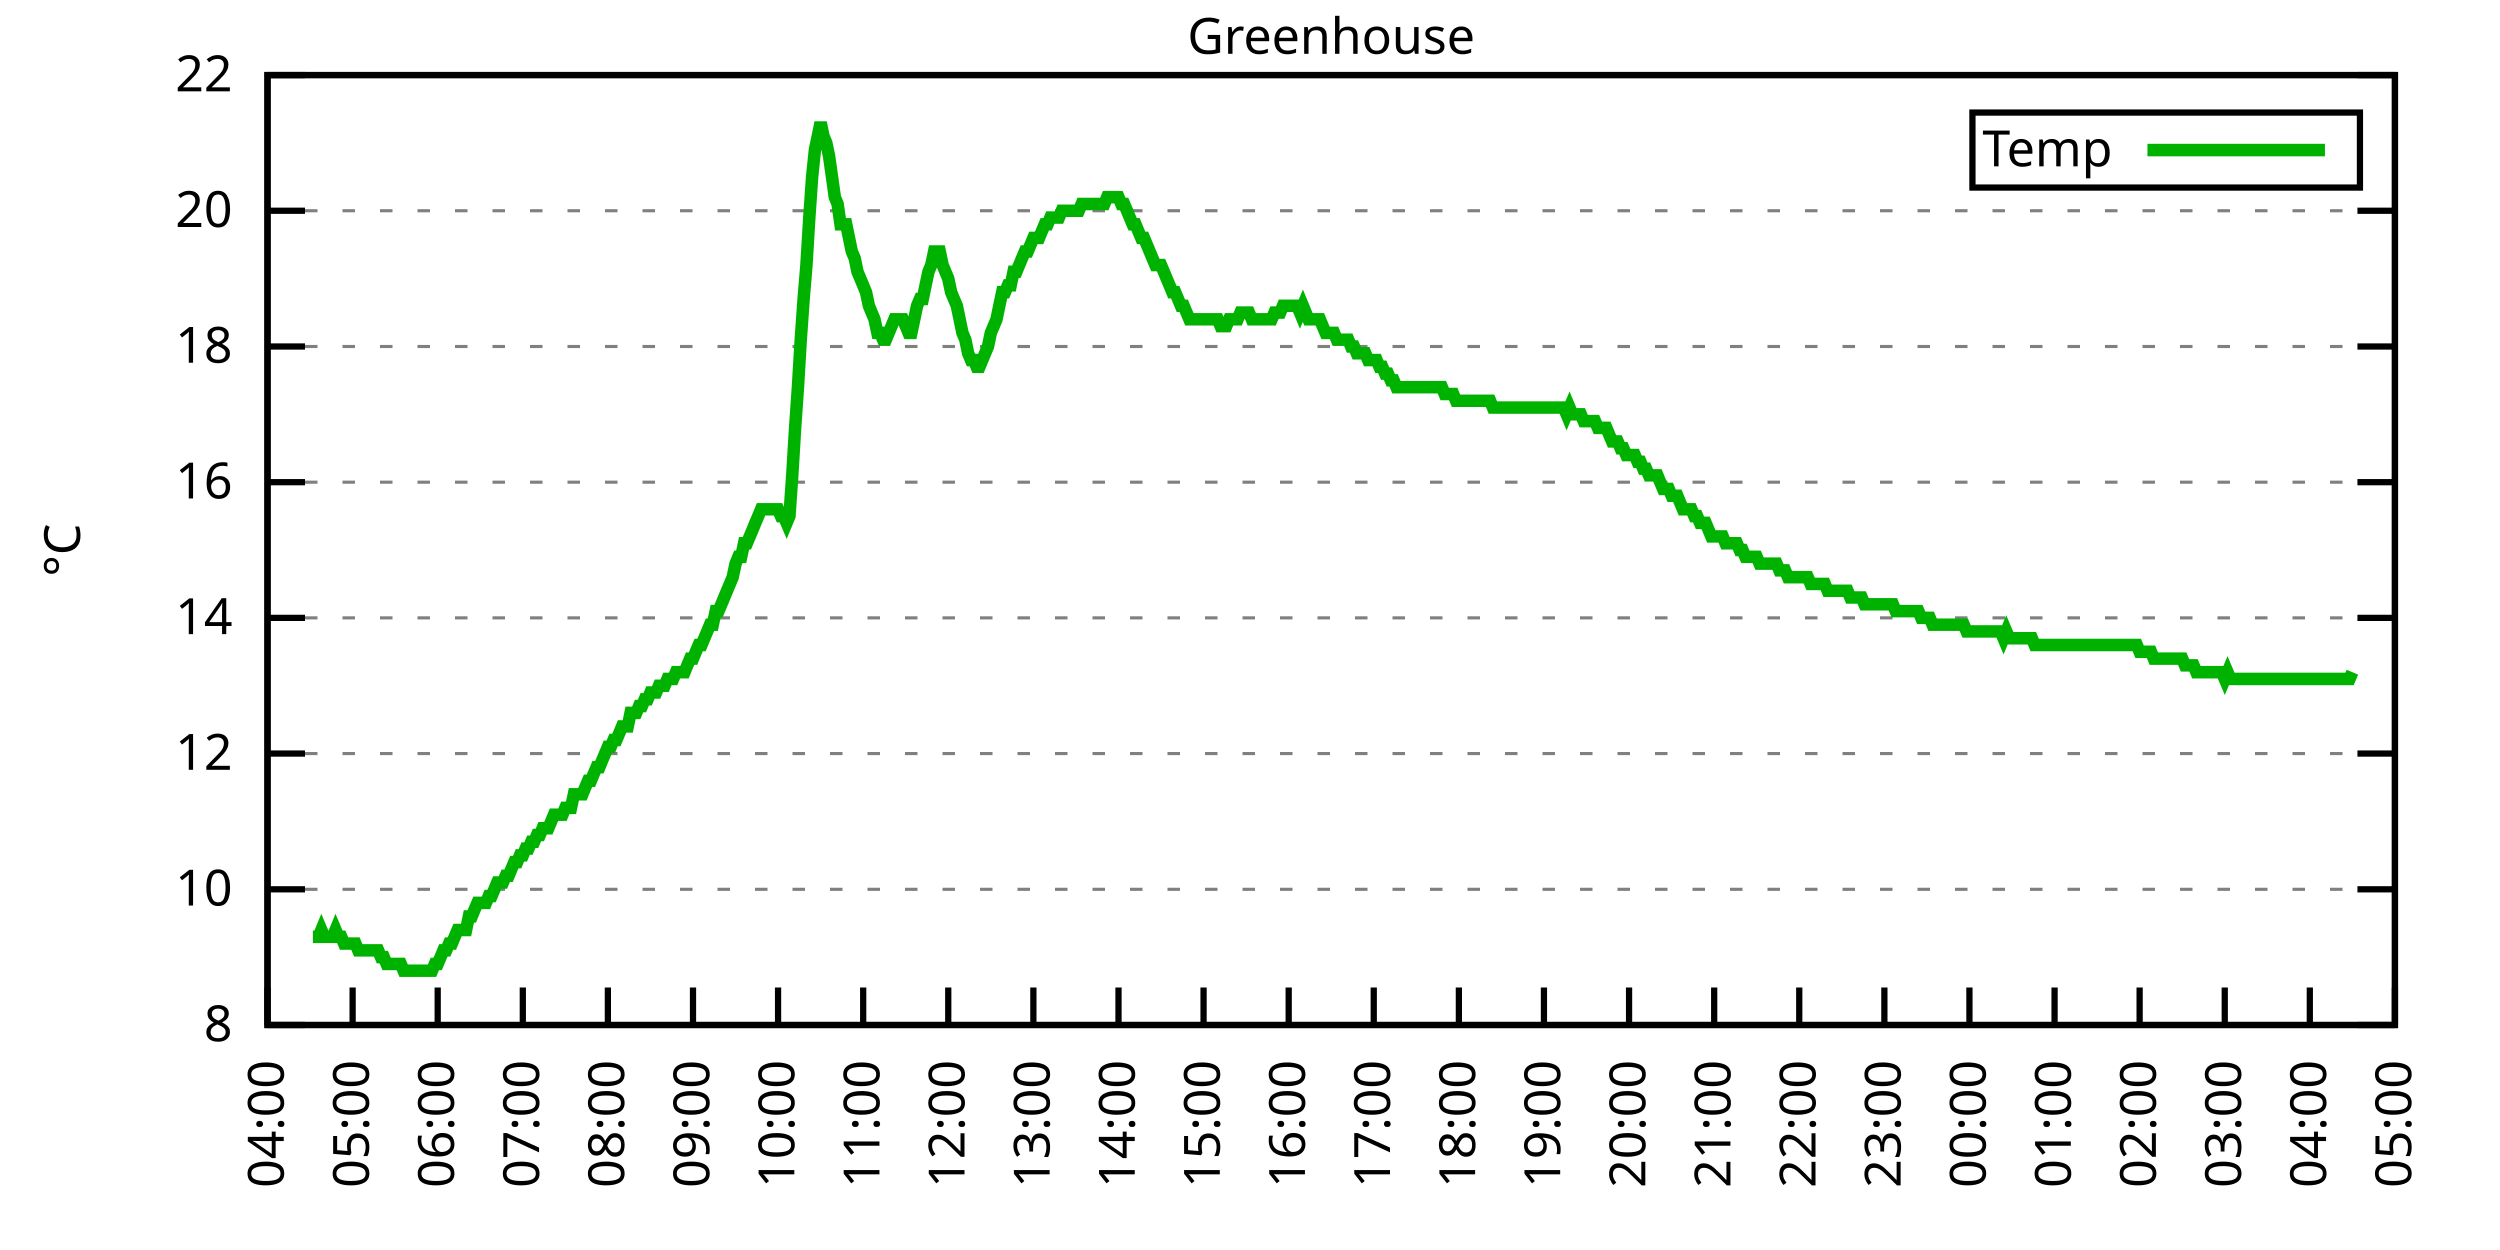
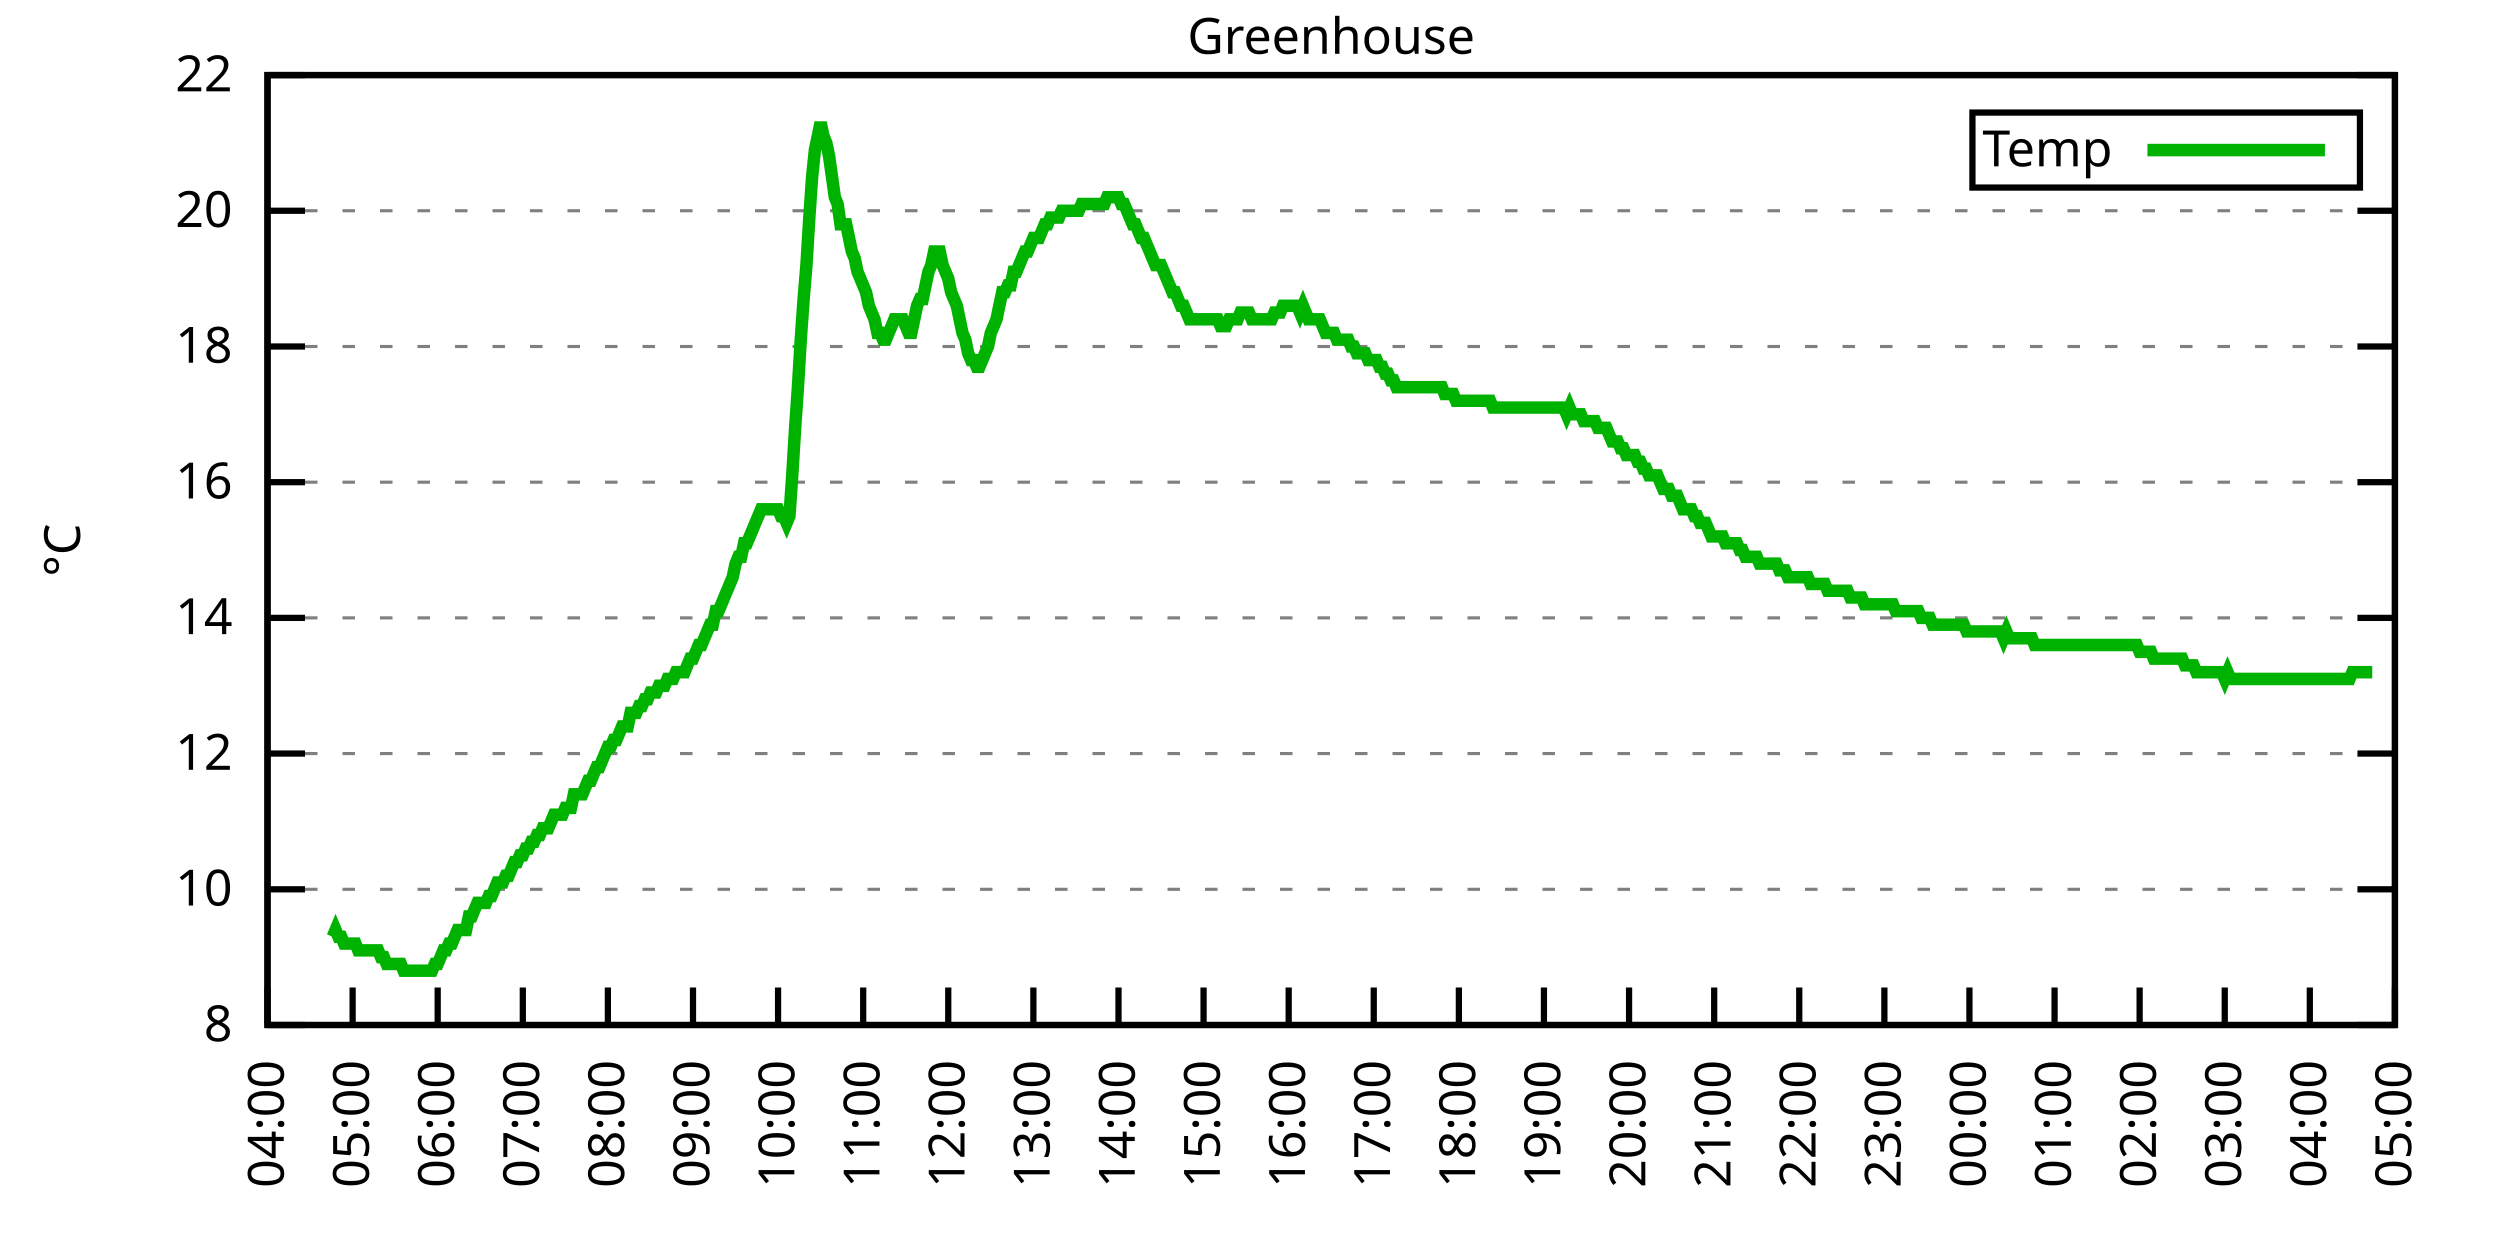
<svg xmlns="http://www.w3.org/2000/svg" xmlns:xlink="http://www.w3.org/1999/xlink" width="400" height="200" viewBox="0 0 400 200">
  <g id="gnuplot_canvas">
    <rect x="0" y="0" width="400" height="200" fill="none" />
    <defs>
      <circle id="gpDot" r="0.5" stroke-width="0.5" stroke="currentColor" />
      <path id="gpPt0" stroke-width="0.333" stroke="currentColor" d="M-1,0 h2 M0,-1 v2" />
      <path id="gpPt1" stroke-width="0.333" stroke="currentColor" d="M-1,-1 L1,1 M1,-1 L-1,1" />
      <path id="gpPt2" stroke-width="0.333" stroke="currentColor" d="M-1,0 L1,0 M0,-1 L0,1 M-1,-1 L1,1 M-1,1 L1,-1" />
      <rect id="gpPt3" stroke-width="0.333" stroke="currentColor" x="-1" y="-1" width="2" height="2" />
      <rect id="gpPt4" stroke-width="0.333" stroke="currentColor" fill="currentColor" x="-1" y="-1" width="2" height="2" />
      <circle id="gpPt5" stroke-width="0.333" stroke="currentColor" cx="0" cy="0" r="1" />
      <use xlink:href="#gpPt5" id="gpPt6" fill="currentColor" stroke="none" />
      <path id="gpPt7" stroke-width="0.333" stroke="currentColor" d="M0,-1.33 L-1.33,0.67 L1.33,0.67 z" />
      <use xlink:href="#gpPt7" id="gpPt8" fill="currentColor" stroke="none" />
      <use xlink:href="#gpPt7" id="gpPt9" stroke="currentColor" transform="rotate(180)" />
      <use xlink:href="#gpPt9" id="gpPt10" fill="currentColor" stroke="none" />
      <use xlink:href="#gpPt3" id="gpPt11" stroke="currentColor" transform="rotate(45)" />
      <use xlink:href="#gpPt11" id="gpPt12" fill="currentColor" stroke="none" />
      <path id="gpPt13" stroke-width="0.333" stroke="currentColor" d="M0,1.330 L1.265,0.411 L0.782,-1.067 L-0.782,-1.076 L-1.265,0.411 z" />
      <use xlink:href="#gpPt13" id="gpPt14" fill="currentColor" stroke="none" />
      <filter id="textbox" filterUnits="objectBoundingBox" x="0" y="0" height="1" width="1">
        <feFlood flood-color="white" flood-opacity="1" result="bgnd" />
        <feComposite in="SourceGraphic" in2="bgnd" operator="atop" />
      </filter>
      <filter id="greybox" filterUnits="objectBoundingBox" x="0" y="0" height="1" width="1">
        <feFlood flood-color="lightgrey" flood-opacity="1" result="grey" />
        <feComposite in="SourceGraphic" in2="grey" operator="atop" />
      </filter>
    </defs>
    <g fill="none" color="white" stroke="currentColor" stroke-width="1.00" stroke-linecap="butt" stroke-linejoin="miter">
</g>
    <g fill="none" color="black" stroke="currentColor" stroke-width="1.00" stroke-linecap="butt" stroke-linejoin="miter">
      <g stroke="none" shape-rendering="crispEdges">
        <polygon fill="rgb(255, 255, 255)" points="42.80,164.00 383.18,164.00 383.18,12.02 42.80,12.02 " />
      </g>
    </g>
    <g fill="none" color="black" stroke="currentColor" stroke-width="1.00" stroke-linecap="butt" stroke-linejoin="miter">
</g>
    <g fill="none" color="black" stroke="black" stroke-width="0.50" stroke-linecap="butt" stroke-linejoin="miter">
</g>
    <g fill="none" color="gray" stroke="currentColor" stroke-width="0.50" stroke-linecap="butt" stroke-linejoin="miter">
      <path stroke="gray" stroke-dasharray="2,4" class="gridline" d="M42.80,164.00 L383.19,164.00  " />
    </g>
    <g fill="none" color="gray" stroke="gray" stroke-width="1.00" stroke-linecap="butt" stroke-linejoin="miter">
</g>
    <g fill="none" color="black" stroke="currentColor" stroke-width="1.00" stroke-linecap="butt" stroke-linejoin="miter">
      <path stroke="black" d="M42.80,164.00 L48.80,164.00 M383.19,164.00 L377.19,164.00  " />
      <g transform="translate(37.20,166.60)" stroke="none" fill="black" font-family="Sans" font-size="8.00" text-anchor="end">
        <text>
          <tspan font-family="Sans"> 8</tspan>
        </text>
      </g>
    </g>
    <g fill="none" color="black" stroke="currentColor" stroke-width="1.00" stroke-linecap="butt" stroke-linejoin="miter">
</g>
    <g fill="none" color="black" stroke="black" stroke-width="0.50" stroke-linecap="butt" stroke-linejoin="miter">
</g>
    <g fill="none" color="gray" stroke="currentColor" stroke-width="0.50" stroke-linecap="butt" stroke-linejoin="miter">
      <path stroke="gray" stroke-dasharray="2,4" class="gridline" d="M42.80,142.29 L383.19,142.29  " />
    </g>
    <g fill="none" color="gray" stroke="gray" stroke-width="1.00" stroke-linecap="butt" stroke-linejoin="miter">
</g>
    <g fill="none" color="black" stroke="currentColor" stroke-width="1.00" stroke-linecap="butt" stroke-linejoin="miter">
      <path stroke="black" d="M42.80,142.29 L48.80,142.29 M383.19,142.29 L377.19,142.29  " />
      <g transform="translate(37.20,144.89)" stroke="none" fill="black" font-family="Sans" font-size="8.00" text-anchor="end">
        <text>
          <tspan font-family="Sans"> 10</tspan>
        </text>
      </g>
    </g>
    <g fill="none" color="black" stroke="currentColor" stroke-width="1.00" stroke-linecap="butt" stroke-linejoin="miter">
</g>
    <g fill="none" color="black" stroke="black" stroke-width="0.50" stroke-linecap="butt" stroke-linejoin="miter">
</g>
    <g fill="none" color="gray" stroke="currentColor" stroke-width="0.50" stroke-linecap="butt" stroke-linejoin="miter">
      <path stroke="gray" stroke-dasharray="2,4" class="gridline" d="M42.80,120.57 L383.19,120.57  " />
    </g>
    <g fill="none" color="gray" stroke="gray" stroke-width="1.00" stroke-linecap="butt" stroke-linejoin="miter">
</g>
    <g fill="none" color="black" stroke="currentColor" stroke-width="1.00" stroke-linecap="butt" stroke-linejoin="miter">
      <path stroke="black" d="M42.80,120.57 L48.80,120.57 M383.19,120.57 L377.19,120.57  " />
      <g transform="translate(37.20,123.17)" stroke="none" fill="black" font-family="Sans" font-size="8.00" text-anchor="end">
        <text>
          <tspan font-family="Sans"> 12</tspan>
        </text>
      </g>
    </g>
    <g fill="none" color="black" stroke="currentColor" stroke-width="1.00" stroke-linecap="butt" stroke-linejoin="miter">
</g>
    <g fill="none" color="black" stroke="black" stroke-width="0.50" stroke-linecap="butt" stroke-linejoin="miter">
</g>
    <g fill="none" color="gray" stroke="currentColor" stroke-width="0.50" stroke-linecap="butt" stroke-linejoin="miter">
      <path stroke="gray" stroke-dasharray="2,4" class="gridline" d="M42.80,98.86 L383.19,98.86  " />
    </g>
    <g fill="none" color="gray" stroke="gray" stroke-width="1.00" stroke-linecap="butt" stroke-linejoin="miter">
</g>
    <g fill="none" color="black" stroke="currentColor" stroke-width="1.00" stroke-linecap="butt" stroke-linejoin="miter">
      <path stroke="black" d="M42.80,98.86 L48.80,98.86 M383.19,98.86 L377.19,98.86  " />
      <g transform="translate(37.20,101.46)" stroke="none" fill="black" font-family="Sans" font-size="8.00" text-anchor="end">
        <text>
          <tspan font-family="Sans"> 14</tspan>
        </text>
      </g>
    </g>
    <g fill="none" color="black" stroke="currentColor" stroke-width="1.00" stroke-linecap="butt" stroke-linejoin="miter">
</g>
    <g fill="none" color="black" stroke="black" stroke-width="0.50" stroke-linecap="butt" stroke-linejoin="miter">
</g>
    <g fill="none" color="gray" stroke="currentColor" stroke-width="0.50" stroke-linecap="butt" stroke-linejoin="miter">
      <path stroke="gray" stroke-dasharray="2,4" class="gridline" d="M42.80,77.15 L383.19,77.15  " />
    </g>
    <g fill="none" color="gray" stroke="gray" stroke-width="1.00" stroke-linecap="butt" stroke-linejoin="miter">
</g>
    <g fill="none" color="black" stroke="currentColor" stroke-width="1.00" stroke-linecap="butt" stroke-linejoin="miter">
      <path stroke="black" d="M42.80,77.15 L48.80,77.15 M383.19,77.15 L377.19,77.15  " />
      <g transform="translate(37.20,79.75)" stroke="none" fill="black" font-family="Sans" font-size="8.00" text-anchor="end">
        <text>
          <tspan font-family="Sans"> 16</tspan>
        </text>
      </g>
    </g>
    <g fill="none" color="black" stroke="currentColor" stroke-width="1.00" stroke-linecap="butt" stroke-linejoin="miter">
</g>
    <g fill="none" color="black" stroke="black" stroke-width="0.50" stroke-linecap="butt" stroke-linejoin="miter">
</g>
    <g fill="none" color="gray" stroke="currentColor" stroke-width="0.50" stroke-linecap="butt" stroke-linejoin="miter">
      <path stroke="gray" stroke-dasharray="2,4" class="gridline" d="M42.80,55.44 L383.19,55.44  " />
    </g>
    <g fill="none" color="gray" stroke="gray" stroke-width="1.00" stroke-linecap="butt" stroke-linejoin="miter">
</g>
    <g fill="none" color="black" stroke="currentColor" stroke-width="1.00" stroke-linecap="butt" stroke-linejoin="miter">
      <path stroke="black" d="M42.80,55.44 L48.80,55.44 M383.19,55.44 L377.19,55.44  " />
      <g transform="translate(37.20,58.04)" stroke="none" fill="black" font-family="Sans" font-size="8.00" text-anchor="end">
        <text>
          <tspan font-family="Sans"> 18</tspan>
        </text>
      </g>
    </g>
    <g fill="none" color="black" stroke="currentColor" stroke-width="1.00" stroke-linecap="butt" stroke-linejoin="miter">
</g>
    <g fill="none" color="black" stroke="black" stroke-width="0.50" stroke-linecap="butt" stroke-linejoin="miter">
</g>
    <g fill="none" color="gray" stroke="currentColor" stroke-width="0.50" stroke-linecap="butt" stroke-linejoin="miter">
      <path stroke="gray" stroke-dasharray="2,4" class="gridline" d="M42.80,33.72 L383.19,33.72  " />
    </g>
    <g fill="none" color="gray" stroke="gray" stroke-width="1.00" stroke-linecap="butt" stroke-linejoin="miter">
</g>
    <g fill="none" color="black" stroke="currentColor" stroke-width="1.00" stroke-linecap="butt" stroke-linejoin="miter">
      <path stroke="black" d="M42.80,33.72 L48.80,33.72 M383.19,33.72 L377.19,33.72  " />
      <g transform="translate(37.20,36.32)" stroke="none" fill="black" font-family="Sans" font-size="8.00" text-anchor="end">
        <text>
          <tspan font-family="Sans"> 20</tspan>
        </text>
      </g>
    </g>
    <g fill="none" color="black" stroke="currentColor" stroke-width="1.00" stroke-linecap="butt" stroke-linejoin="miter">
</g>
    <g fill="none" color="black" stroke="black" stroke-width="0.50" stroke-linecap="butt" stroke-linejoin="miter">
</g>
    <g fill="none" color="gray" stroke="currentColor" stroke-width="0.50" stroke-linecap="butt" stroke-linejoin="miter">
      <path stroke="gray" stroke-dasharray="2,4" class="gridline" d="M42.80,12.01 L383.19,12.01  " />
    </g>
    <g fill="none" color="gray" stroke="gray" stroke-width="1.00" stroke-linecap="butt" stroke-linejoin="miter">
</g>
    <g fill="none" color="black" stroke="currentColor" stroke-width="1.00" stroke-linecap="butt" stroke-linejoin="miter">
      <path stroke="black" d="M42.80,12.01 L48.80,12.01 M383.19,12.01 L377.19,12.01  " />
      <g transform="translate(37.20,14.61)" stroke="none" fill="black" font-family="Sans" font-size="8.00" text-anchor="end">
        <text>
          <tspan font-family="Sans"> 22</tspan>
        </text>
      </g>
    </g>
    <g fill="none" color="black" stroke="currentColor" stroke-width="1.00" stroke-linecap="butt" stroke-linejoin="miter">
      <path stroke="black" d="M42.80,164.00 L42.80,158.00  " />
      <g transform="translate(45.40,169.60) rotate(270.00)" stroke="none" fill="black" font-family="Sans" font-size="8.00" text-anchor="end">
        <text>
          <tspan font-family="Sans">04:00</tspan>
        </text>
      </g>
    </g>
    <g fill="none" color="black" stroke="currentColor" stroke-width="1.00" stroke-linecap="butt" stroke-linejoin="miter">
      <path stroke="black" d="M56.42,164.00 L56.42,158.00  " />
      <g transform="translate(59.02,169.60) rotate(270.00)" stroke="none" fill="black" font-family="Sans" font-size="8.00" text-anchor="end">
        <text>
          <tspan font-family="Sans">05:00</tspan>
        </text>
      </g>
    </g>
    <g fill="none" color="black" stroke="currentColor" stroke-width="1.00" stroke-linecap="butt" stroke-linejoin="miter">
      <path stroke="black" d="M70.03,164.00 L70.03,158.00  " />
      <g transform="translate(72.63,169.60) rotate(270.00)" stroke="none" fill="black" font-family="Sans" font-size="8.00" text-anchor="end">
        <text>
          <tspan font-family="Sans">06:00</tspan>
        </text>
      </g>
    </g>
    <g fill="none" color="black" stroke="currentColor" stroke-width="1.00" stroke-linecap="butt" stroke-linejoin="miter">
      <path stroke="black" d="M83.65,164.00 L83.65,158.00  " />
      <g transform="translate(86.25,169.60) rotate(270.00)" stroke="none" fill="black" font-family="Sans" font-size="8.00" text-anchor="end">
        <text>
          <tspan font-family="Sans">07:00</tspan>
        </text>
      </g>
    </g>
    <g fill="none" color="black" stroke="currentColor" stroke-width="1.00" stroke-linecap="butt" stroke-linejoin="miter">
      <path stroke="black" d="M97.26,164.00 L97.26,158.00  " />
      <g transform="translate(99.86,169.60) rotate(270.00)" stroke="none" fill="black" font-family="Sans" font-size="8.00" text-anchor="end">
        <text>
          <tspan font-family="Sans">08:00</tspan>
        </text>
      </g>
    </g>
    <g fill="none" color="black" stroke="currentColor" stroke-width="1.00" stroke-linecap="butt" stroke-linejoin="miter">
      <path stroke="black" d="M110.88,164.00 L110.88,158.00  " />
      <g transform="translate(113.48,169.60) rotate(270.00)" stroke="none" fill="black" font-family="Sans" font-size="8.00" text-anchor="end">
        <text>
          <tspan font-family="Sans">09:00</tspan>
        </text>
      </g>
    </g>
    <g fill="none" color="black" stroke="currentColor" stroke-width="1.00" stroke-linecap="butt" stroke-linejoin="miter">
      <path stroke="black" d="M124.49,164.00 L124.49,158.00  " />
      <g transform="translate(127.09,169.60) rotate(270.00)" stroke="none" fill="black" font-family="Sans" font-size="8.00" text-anchor="end">
        <text>
          <tspan font-family="Sans">10:00</tspan>
        </text>
      </g>
    </g>
    <g fill="none" color="black" stroke="currentColor" stroke-width="1.00" stroke-linecap="butt" stroke-linejoin="miter">
      <path stroke="black" d="M138.11,164.00 L138.11,158.00  " />
      <g transform="translate(140.71,169.60) rotate(270.00)" stroke="none" fill="black" font-family="Sans" font-size="8.00" text-anchor="end">
        <text>
          <tspan font-family="Sans">11:00</tspan>
        </text>
      </g>
    </g>
    <g fill="none" color="black" stroke="currentColor" stroke-width="1.00" stroke-linecap="butt" stroke-linejoin="miter">
      <path stroke="black" d="M151.72,164.00 L151.72,158.00  " />
      <g transform="translate(154.32,169.60) rotate(270.00)" stroke="none" fill="black" font-family="Sans" font-size="8.00" text-anchor="end">
        <text>
          <tspan font-family="Sans">12:00</tspan>
        </text>
      </g>
    </g>
    <g fill="none" color="black" stroke="currentColor" stroke-width="1.00" stroke-linecap="butt" stroke-linejoin="miter">
      <path stroke="black" d="M165.34,164.00 L165.34,158.00  " />
      <g transform="translate(167.94,169.60) rotate(270.00)" stroke="none" fill="black" font-family="Sans" font-size="8.00" text-anchor="end">
        <text>
          <tspan font-family="Sans">13:00</tspan>
        </text>
      </g>
    </g>
    <g fill="none" color="black" stroke="currentColor" stroke-width="1.00" stroke-linecap="butt" stroke-linejoin="miter">
      <path stroke="black" d="M178.96,164.00 L178.96,158.00  " />
      <g transform="translate(181.56,169.60) rotate(270.00)" stroke="none" fill="black" font-family="Sans" font-size="8.00" text-anchor="end">
        <text>
          <tspan font-family="Sans">14:00</tspan>
        </text>
      </g>
    </g>
    <g fill="none" color="black" stroke="currentColor" stroke-width="1.00" stroke-linecap="butt" stroke-linejoin="miter">
      <path stroke="black" d="M192.57,164.00 L192.57,158.00  " />
      <g transform="translate(195.17,169.60) rotate(270.00)" stroke="none" fill="black" font-family="Sans" font-size="8.00" text-anchor="end">
        <text>
          <tspan font-family="Sans">15:00</tspan>
        </text>
      </g>
    </g>
    <g fill="none" color="black" stroke="currentColor" stroke-width="1.00" stroke-linecap="butt" stroke-linejoin="miter">
      <path stroke="black" d="M206.19,164.00 L206.19,158.00  " />
      <g transform="translate(208.79,169.60) rotate(270.00)" stroke="none" fill="black" font-family="Sans" font-size="8.00" text-anchor="end">
        <text>
          <tspan font-family="Sans">16:00</tspan>
        </text>
      </g>
    </g>
    <g fill="none" color="black" stroke="currentColor" stroke-width="1.00" stroke-linecap="butt" stroke-linejoin="miter">
      <path stroke="black" d="M219.80,164.00 L219.80,158.00  " />
      <g transform="translate(222.40,169.60) rotate(270.00)" stroke="none" fill="black" font-family="Sans" font-size="8.00" text-anchor="end">
        <text>
          <tspan font-family="Sans">17:00</tspan>
        </text>
      </g>
    </g>
    <g fill="none" color="black" stroke="currentColor" stroke-width="1.00" stroke-linecap="butt" stroke-linejoin="miter">
      <path stroke="black" d="M233.42,164.00 L233.42,158.00  " />
      <g transform="translate(236.02,169.60) rotate(270.00)" stroke="none" fill="black" font-family="Sans" font-size="8.00" text-anchor="end">
        <text>
          <tspan font-family="Sans">18:00</tspan>
        </text>
      </g>
    </g>
    <g fill="none" color="black" stroke="currentColor" stroke-width="1.00" stroke-linecap="butt" stroke-linejoin="miter">
      <path stroke="black" d="M247.03,164.00 L247.03,158.00  " />
      <g transform="translate(249.63,169.60) rotate(270.00)" stroke="none" fill="black" font-family="Sans" font-size="8.00" text-anchor="end">
        <text>
          <tspan font-family="Sans">19:00</tspan>
        </text>
      </g>
    </g>
    <g fill="none" color="black" stroke="currentColor" stroke-width="1.00" stroke-linecap="butt" stroke-linejoin="miter">
      <path stroke="black" d="M260.65,164.00 L260.65,158.00  " />
      <g transform="translate(263.25,169.60) rotate(270.00)" stroke="none" fill="black" font-family="Sans" font-size="8.00" text-anchor="end">
        <text>
          <tspan font-family="Sans">20:00</tspan>
        </text>
      </g>
    </g>
    <g fill="none" color="black" stroke="currentColor" stroke-width="1.00" stroke-linecap="butt" stroke-linejoin="miter">
      <path stroke="black" d="M274.27,164.00 L274.27,158.00  " />
      <g transform="translate(276.87,169.60) rotate(270.00)" stroke="none" fill="black" font-family="Sans" font-size="8.00" text-anchor="end">
        <text>
          <tspan font-family="Sans">21:00</tspan>
        </text>
      </g>
    </g>
    <g fill="none" color="black" stroke="currentColor" stroke-width="1.00" stroke-linecap="butt" stroke-linejoin="miter">
      <path stroke="black" d="M287.88,164.00 L287.88,158.00  " />
      <g transform="translate(290.48,169.60) rotate(270.00)" stroke="none" fill="black" font-family="Sans" font-size="8.00" text-anchor="end">
        <text>
          <tspan font-family="Sans">22:00</tspan>
        </text>
      </g>
    </g>
    <g fill="none" color="black" stroke="currentColor" stroke-width="1.00" stroke-linecap="butt" stroke-linejoin="miter">
      <path stroke="black" d="M301.50,164.00 L301.50,158.00  " />
      <g transform="translate(304.10,169.60) rotate(270.00)" stroke="none" fill="black" font-family="Sans" font-size="8.00" text-anchor="end">
        <text>
          <tspan font-family="Sans">23:00</tspan>
        </text>
      </g>
    </g>
    <g fill="none" color="black" stroke="currentColor" stroke-width="1.00" stroke-linecap="butt" stroke-linejoin="miter">
      <path stroke="black" d="M315.11,164.00 L315.11,158.00  " />
      <g transform="translate(317.71,169.60) rotate(270.00)" stroke="none" fill="black" font-family="Sans" font-size="8.00" text-anchor="end">
        <text>
          <tspan font-family="Sans">00:00</tspan>
        </text>
      </g>
    </g>
    <g fill="none" color="black" stroke="currentColor" stroke-width="1.00" stroke-linecap="butt" stroke-linejoin="miter">
      <path stroke="black" d="M328.73,164.00 L328.73,158.00  " />
      <g transform="translate(331.33,169.60) rotate(270.00)" stroke="none" fill="black" font-family="Sans" font-size="8.00" text-anchor="end">
        <text>
          <tspan font-family="Sans">01:00</tspan>
        </text>
      </g>
    </g>
    <g fill="none" color="black" stroke="currentColor" stroke-width="1.00" stroke-linecap="butt" stroke-linejoin="miter">
      <path stroke="black" d="M342.34,164.00 L342.34,158.00  " />
      <g transform="translate(344.94,169.60) rotate(270.00)" stroke="none" fill="black" font-family="Sans" font-size="8.00" text-anchor="end">
        <text>
          <tspan font-family="Sans">02:00</tspan>
        </text>
      </g>
    </g>
    <g fill="none" color="black" stroke="currentColor" stroke-width="1.00" stroke-linecap="butt" stroke-linejoin="miter">
      <path stroke="black" d="M355.96,164.00 L355.96,158.00  " />
      <g transform="translate(358.56,169.60) rotate(270.00)" stroke="none" fill="black" font-family="Sans" font-size="8.00" text-anchor="end">
        <text>
          <tspan font-family="Sans">03:00</tspan>
        </text>
      </g>
    </g>
    <g fill="none" color="black" stroke="currentColor" stroke-width="1.00" stroke-linecap="butt" stroke-linejoin="miter">
      <path stroke="black" d="M369.57,164.00 L369.57,158.00  " />
      <g transform="translate(372.17,169.60) rotate(270.00)" stroke="none" fill="black" font-family="Sans" font-size="8.00" text-anchor="end">
        <text>
          <tspan font-family="Sans">04:00</tspan>
        </text>
      </g>
    </g>
    <g fill="none" color="black" stroke="currentColor" stroke-width="1.00" stroke-linecap="butt" stroke-linejoin="miter">
      <path stroke="black" d="M383.19,164.00 L383.19,158.00  " />
      <g transform="translate(385.79,169.60) rotate(270.00)" stroke="none" fill="black" font-family="Sans" font-size="8.00" text-anchor="end">
        <text>
          <tspan font-family="Sans">05:00</tspan>
        </text>
      </g>
    </g>
    <g fill="none" color="black" stroke="currentColor" stroke-width="1.00" stroke-linecap="butt" stroke-linejoin="miter">
</g>
    <g fill="none" color="black" stroke="currentColor" stroke-width="1.00" stroke-linecap="butt" stroke-linejoin="miter">
      <path stroke="black" d="M42.80,12.01 L42.80,164.00 L383.19,164.00 L383.19,12.01 L42.80,12.01 Z  " />
    </g>
    <g fill="none" color="black" stroke="currentColor" stroke-width="1.00" stroke-linecap="butt" stroke-linejoin="miter">
</g>
    <g fill="none" color="black" stroke="currentColor" stroke-width="1.00" stroke-linecap="butt" stroke-linejoin="miter">
      <path stroke="black" d="M315.59,30.01 L315.59,18.01 L377.59,18.01 L377.59,30.01 L315.59,30.01 Z  " />
    </g>
    <g id="Greenhouse_plot_1">
      <g fill="none" color="white" stroke="black" stroke-width="2.00" stroke-linecap="butt" stroke-linejoin="miter">
</g>
      <g fill="none" color="black" stroke="currentColor" stroke-width="2.00" stroke-linecap="butt" stroke-linejoin="miter">
        <g transform="translate(337.99,26.61)" stroke="none" fill="black" font-family="Sans" font-size="8.00" text-anchor="end">
          <text>
            <tspan font-family="Sans">Temp</tspan>
          </text>
        </g>
      </g>
      <g fill="none" color="black" stroke="currentColor" stroke-width="2.00" stroke-linecap="butt" stroke-linejoin="miter">
-         <path stroke="rgb(  0, 178,   0)" d="M343.59,24.01 L371.99,24.01 M50.06,149.89 L50.52,149.89 L50.97,149.89 L51.42,148.80 L51.88,149.89 L52.33,149.89   L52.78,149.89 L53.24,149.89 L53.69,148.80 L54.15,149.89 L54.60,149.89 L55.05,150.97 L55.51,150.97 L55.96,150.97   L56.42,150.97 L56.87,150.97 L57.32,152.06 L57.78,152.06 L58.23,152.06 L58.68,152.06 L59.14,152.06 L59.59,152.06   L60.05,152.06 L60.50,152.06 L60.95,153.14 L61.41,153.14 L61.86,154.23 L62.32,154.23 L62.77,154.23 L63.22,154.23   L63.68,154.23 L64.13,154.23 L64.58,155.31 L65.04,155.31 L65.49,155.31 L65.95,155.31 L66.40,155.31 L66.85,155.31   L67.31,155.31 L67.76,155.31 L68.22,155.31 L68.67,155.31 L69.12,155.31 L69.58,154.23 L70.03,154.23 L70.49,153.14   L70.94,152.06 L71.39,152.06 L71.85,150.97 L72.30,150.97 L72.75,149.89 L73.21,148.80 L73.66,148.80 L74.12,148.80   L74.57,148.80 L75.02,146.63 L75.48,146.63 L75.93,145.54 L76.39,144.46 L76.84,144.46 L77.29,144.46 L77.75,144.46   L78.20,143.37 L78.65,143.37 L79.11,142.29 L79.56,141.20 L80.02,141.20 L80.47,141.20 L80.92,140.12 L81.38,140.12   L81.83,139.03 L82.29,137.94 L82.74,137.94 L83.19,136.86 L83.65,136.86 L84.10,135.77 L84.55,135.77 L85.01,134.69   L85.46,134.69 L85.92,133.60 L86.37,133.60 L86.82,132.52 L87.28,132.52 L87.73,132.52 L88.19,131.43 L88.64,130.35   L89.09,130.35 L89.55,130.35 L90.00,130.35 L90.45,129.26 L90.91,129.26 L91.36,129.26 L91.82,127.09 L92.27,127.09   L92.72,127.09 L93.18,127.09 L93.63,126.00 L94.09,124.92 L94.54,124.92 L94.99,123.83 L95.45,122.75 L95.90,122.75   L96.35,121.66 L96.81,120.57 L97.26,119.49 L97.72,119.49 L98.17,118.40 L98.62,118.40 L99.08,117.32 L99.53,116.23   L99.99,116.23 L100.44,116.23 L100.89,114.06 L101.35,114.06 L101.80,114.06 L102.25,112.97 L102.71,112.97 L103.16,111.89   L103.62,111.89 L104.07,110.80 L104.52,110.80 L104.98,110.80 L105.43,109.72 L105.89,109.72 L106.34,109.72 L106.79,108.63   L107.25,108.63 L107.70,108.63 L108.15,107.55 L108.61,107.55 L109.06,107.55 L109.52,107.55 L109.97,106.46 L110.42,105.38   L110.88,105.38 L111.33,104.29 L111.79,103.20 L112.24,103.20 L112.69,102.12 L113.15,101.03 L113.60,99.95 L114.05,99.95   L114.51,97.78 L114.96,97.78 L115.42,96.69 L115.87,95.60 L116.32,94.52 L116.78,93.43 L117.23,92.35 L117.69,90.18   L118.14,89.09 L118.59,89.09 L119.05,86.92 L119.50,86.92 L119.96,85.83 L120.41,84.75 L120.86,83.66 L121.32,82.58   L121.77,81.49 L122.22,81.49 L122.68,81.49 L123.13,81.49 L123.59,81.49 L124.04,81.49 L124.49,81.49 L124.95,82.58   L125.40,82.58 L125.86,83.66 L126.31,82.58 L126.76,76.06 L127.22,68.46 L127.67,61.95 L128.12,54.35 L128.58,47.84   L129.03,42.41 L129.49,34.81 L129.94,28.29 L130.39,23.95 L130.85,21.78 L131.30,19.61 L131.76,21.78 L132.21,22.87   L132.66,25.04 L133.12,28.29 L133.57,31.55 L134.02,32.64 L134.48,35.89 L134.93,35.89 L135.39,35.89 L135.84,38.07   L136.29,40.24 L136.75,41.32 L137.20,43.49 L137.66,44.58 L138.11,45.66 L138.56,46.75 L139.02,48.92 L139.47,50.01   L139.92,51.09 L140.38,53.26 L140.83,53.26 L141.29,54.35 L141.74,54.35 L142.19,53.26 L142.65,52.18 L143.10,51.09   L143.56,51.09 L144.01,51.09 L144.46,51.09 L144.92,52.18 L145.37,53.26 L145.82,53.26 L146.28,51.09 L146.73,48.92   L147.19,47.84 L147.64,47.84 L148.09,45.66 L148.55,43.49 L149.00,42.41 L149.46,40.24 L149.91,40.24 L150.36,40.24   L150.82,42.41 L151.27,43.49 L151.72,44.58 L152.18,46.75 L152.63,47.84 L153.09,48.92 L153.54,51.09 L153.99,53.26   L154.45,54.35 L154.90,56.52 L155.36,57.61 L155.81,57.61 L156.26,58.69 L156.72,58.69 L157.17,57.61 L157.62,56.52   L158.08,55.44 L158.53,53.26 L158.99,52.18 L159.44,51.09 L159.89,48.92 L160.35,46.75 L160.80,46.75 L161.26,45.66   L161.71,45.66 L162.16,43.49 L162.62,43.49 L163.07,42.41 L163.52,41.32 L163.98,40.24 L164.43,40.24 L164.89,39.15   L165.34,38.07 L165.79,38.07 L166.25,38.07 L166.70,36.98 L167.16,35.89 L167.61,35.89 L168.06,34.81 L168.52,34.81   L168.97,34.81 L169.43,34.81 L169.88,33.72 L170.33,33.72 L170.79,33.72 L171.24,33.72 L171.69,33.72 L172.15,33.72   L172.60,33.72 L173.06,32.64 L173.51,32.64 L173.96,32.64 L174.42,32.64 L174.87,32.64 L175.33,32.64 L175.78,32.64   L176.23,32.64 L176.69,32.64 L177.14,31.55 L177.59,31.55 L178.05,31.55 L178.50,31.55 L178.96,31.55 L179.41,32.64   L179.86,32.64 L180.32,33.72 L180.77,34.81 L181.23,35.89 L181.68,35.89 L182.13,36.98 L182.59,38.07 L183.04,38.07   L183.49,39.15 L183.95,40.24 L184.40,41.32 L184.86,42.41 L185.31,42.41 L185.76,42.41 L186.22,43.49 L186.67,44.58   L187.13,45.66 L187.58,46.75 L188.03,46.75 L188.49,47.84 L188.94,48.92 L189.39,48.92 L189.85,50.01 L190.30,51.09   L190.76,51.09 L191.21,51.09 L191.66,51.09 L192.12,51.09 L192.57,51.09 L193.03,51.09 L193.48,51.09 L193.93,51.09   L194.39,51.09 L194.84,51.09 L195.29,52.18 L195.75,52.18 L196.20,52.18 L196.66,51.09 L197.11,51.09 L197.56,51.09   L198.02,51.09 L198.47,50.01 L198.93,50.01 L199.38,50.01 L199.83,50.01 L200.29,51.09 L200.74,51.09 L201.19,51.09   L201.65,51.09 L202.10,51.09 L202.56,51.09 L203.01,51.09 L203.46,51.09 L203.92,50.01 L204.37,50.01 L204.83,50.01   L205.28,48.92 L205.73,48.92 L206.19,48.92 L206.64,48.92 L207.09,48.92 L207.55,48.92 L208.00,50.01 L208.46,48.92   L208.91,50.01 L209.36,51.09 L209.82,51.09 L210.27,51.09 L210.73,51.09 L211.18,51.09 L211.63,52.18 L212.09,53.26   L212.54,53.26 L213.00,53.26 L213.45,53.26 L213.90,54.35 L214.36,54.35 L214.81,54.35 L215.26,54.35 L215.72,54.35   L216.17,55.44 L216.63,55.44 L217.08,56.52 L217.53,56.52 L217.99,56.52 L218.44,56.52 L218.90,57.61 L219.35,57.61   L219.80,57.61 L220.26,57.61 L220.71,58.69 L221.16,58.69 L221.62,59.78 L222.07,59.78 L222.53,60.86 L222.98,60.86   L223.43,61.95 L223.89,61.95 L224.34,61.95 L224.80,61.95 L225.25,61.95 L225.70,61.95 L226.16,61.95 L226.61,61.95   L227.06,61.95 L227.52,61.95 L227.97,61.95 L228.43,61.95 L228.88,61.95 L229.33,61.95 L229.79,61.95 L230.24,61.95   L230.70,61.95 L231.15,63.04 L231.60,63.04 L232.06,63.04 L232.51,63.04 L232.96,64.12 L233.42,64.12 L233.87,64.12   L234.33,64.12 L234.78,64.12 L235.23,64.12 L235.69,64.12 L236.14,64.12 L236.60,64.12 L237.05,64.12 L237.50,64.12   L237.96,64.12 L238.41,64.12 L238.86,65.21 L239.32,65.21 L239.77,65.21 L240.23,65.21 L240.68,65.21 L241.13,65.21   L241.59,65.21 L242.04,65.21 L242.50,65.21 L242.95,65.21 L243.40,65.21 L243.86,65.21 L244.31,65.21 L244.76,65.21   L245.22,65.21 L245.67,65.21 L246.13,65.21 L246.58,65.21 L247.03,65.21 L247.49,65.21 L247.94,65.21 L248.40,65.21   L248.85,65.21 L249.30,65.21 L249.76,65.21 L250.21,65.21 L250.66,66.29 L251.12,65.21 L251.57,66.29 L252.03,66.29   L252.48,66.29 L252.93,66.29 L253.39,67.38 L253.84,67.38 L254.30,67.38 L254.75,67.38 L255.20,67.38 L255.66,68.46   L256.11,68.46 L256.56,68.46 L257.02,68.46 L257.47,69.55 L257.93,70.63 L258.38,70.63 L258.83,70.63 L259.29,71.72   L259.74,71.72 L260.20,72.81 L260.65,72.81 L261.10,72.81 L261.56,72.81 L262.01,73.89 L262.47,73.89 L262.92,74.98   L263.37,74.98 L263.83,76.06 L264.28,76.06 L264.73,76.06 L265.19,76.06 L265.64,77.15 L266.10,78.23 L266.55,78.23   L267.00,78.23 L267.46,79.32 L267.91,79.32 L268.37,79.32 L268.82,80.41 L269.27,81.49 L269.73,81.49 L270.18,81.49   L270.63,81.49 L271.09,82.58 L271.54,82.58 L272.00,83.66 L272.45,83.66 L272.90,83.66 L273.36,84.75 L273.81,85.83   L274.27,85.83 L274.72,85.83 L275.17,85.83 L275.63,85.83 L276.08,86.92 L276.53,86.92 L276.99,86.92 L277.44,86.92   L277.90,86.92 L278.35,88.00 L278.80,88.00 L279.26,89.09 L279.71,89.09 L280.17,89.09 L280.62,89.09 L281.07,89.09   L281.53,90.18 L281.98,90.18 L282.43,90.18 L282.89,90.18 L283.34,90.18 L283.80,90.18 L284.25,90.18 L284.70,91.26   L285.16,91.26 L285.61,91.26 L286.07,92.35 L286.52,92.35 L286.97,92.35 L287.43,92.35 L287.88,92.35 L288.33,92.35   L288.79,92.35 L289.24,92.35 L289.70,93.43 L290.15,93.43 L290.60,93.43 L291.06,93.43 L291.51,93.43 L291.97,93.43   L292.42,94.52 L292.87,94.52 L293.33,94.52 L293.78,94.52 L294.23,94.52 L294.69,94.52 L295.14,94.52 L295.60,94.52   L296.05,95.60 L296.50,95.60 L296.96,95.60 L297.41,95.60 L297.87,95.60 L298.32,96.69 L298.77,96.69 L299.23,96.69   L299.68,96.69 L300.13,96.69 L300.59,96.69 L301.04,96.69 L301.50,96.69 L301.95,96.69 L302.40,96.69 L302.86,96.69   L303.31,97.78 L303.77,97.78 L304.22,97.78 L304.67,97.78 L305.13,97.78 L305.58,97.78 L306.03,97.78 L306.49,97.78   L306.94,97.78 L307.40,98.86 L307.85,98.86 L308.30,98.86 L308.76,98.86 L309.21,99.95 L309.67,99.95 L310.12,99.95   L310.57,99.95 L311.03,99.95 L311.48,99.95 L311.94,99.95 L312.39,99.95 L312.84,99.95 L313.30,99.95 L313.75,99.95   L314.20,99.95 L314.66,101.03 L315.11,101.03 L315.57,101.03 L316.02,101.03 L316.47,101.03 L316.93,101.03 L317.38,101.03   L317.84,101.03 L318.29,101.03 L318.74,101.03 L319.20,101.03 L319.65,101.03 L320.10,101.03 L320.56,102.12 L321.01,101.03   L321.47,102.12 L321.92,102.12 L322.37,102.12 L322.83,102.12 L323.28,102.12 L323.74,102.12 L324.19,102.12 L324.64,102.12   L325.10,102.12 L325.55,103.20 L326.00,103.20 L326.46,103.20 L326.91,103.20 L327.37,103.20 L327.82,103.20 L328.27,103.20   L328.73,103.20 L329.18,103.20 L329.64,103.20 L330.09,103.20 L330.54,103.20 L331.00,103.20 L331.45,103.20 L331.90,103.20   L332.36,103.20 L332.81,103.20 L333.27,103.20 L333.72,103.20 L334.17,103.20 L334.63,103.20 L335.08,103.20 L335.54,103.20   L335.99,103.20 L336.44,103.20 L336.90,103.20 L337.35,103.20 L337.80,103.20 L338.26,103.20 L338.71,103.20 L339.17,103.20   L339.62,103.20 L340.07,103.20 L340.53,103.20 L340.98,103.20 L341.44,103.20 L341.89,103.20 L342.34,104.29 L342.80,104.29   L343.25,104.29 L343.70,104.29 L344.16,104.29 L344.61,105.38 L345.07,105.38 L345.52,105.38 L345.97,105.38 L346.43,105.38   L346.88,105.38 L347.34,105.38 L347.79,105.38 L348.24,105.38 L348.70,105.38 L349.15,105.38 L349.60,106.46 L350.06,106.46   L350.51,106.46 L350.97,106.46 L351.42,107.55 L351.87,107.55 L352.33,107.55 L352.78,107.55 L353.24,107.55 L353.69,107.55   L354.14,107.55 L354.60,107.55 L355.05,107.55 L355.50,107.55 L355.96,108.63 L356.41,107.55 L356.87,108.63 L357.32,108.63   L357.77,108.63 L358.23,108.63 L358.68,108.63 L359.14,108.63 L359.59,108.63 L360.04,108.63 L360.50,108.63 L360.95,108.63   L361.41,108.63 L361.86,108.63 L362.31,108.63 L362.77,108.63 L363.22,108.63 L363.67,108.63 L364.13,108.63 L364.58,108.63   L365.04,108.63 L365.49,108.63 L365.94,108.63 L366.40,108.63 L366.85,108.63 L367.31,108.63 L367.76,108.63 L368.21,108.63   L368.67,108.63 L369.12,108.63 L369.57,108.63 L370.03,108.63 L370.48,108.63 L370.94,108.63 L371.39,108.63 L371.84,108.63   L372.30,108.63 L372.75,108.63 L373.21,108.63 L373.66,108.63 L374.11,108.63 L374.57,108.63 L375.02,108.63 L375.47,108.63   L375.93,108.63 L376.38,107.55  " />
+         <path stroke="rgb(  0, 178,   0)" d="M343.59,24.01 L371.99,24.01 M53.24,149.89 L53.69,148.80 L54.15,149.89 L54.60,149.89 L55.05,150.97 L55.51,150.97   L55.96,150.97 L56.42,150.97 L56.87,150.97 L57.32,152.06 L57.78,152.06 L58.23,152.06 L58.68,152.06 L59.14,152.06   L59.59,152.06 L60.05,152.06 L60.50,152.06 L60.95,153.14 L61.41,153.14 L61.86,154.23 L62.32,154.23 L62.77,154.23   L63.22,154.23 L63.68,154.23 L64.13,154.23 L64.58,155.31 L65.04,155.31 L65.49,155.31 L65.95,155.31 L66.40,155.31   L66.85,155.31 L67.31,155.31 L67.76,155.31 L68.22,155.31 L68.67,155.31 L69.12,155.31 L69.58,154.23 L70.03,154.23   L70.49,153.14 L70.94,152.06 L71.39,152.06 L71.85,150.97 L72.30,150.97 L72.75,149.89 L73.21,148.80 L73.66,148.80   L74.12,148.80 L74.57,148.80 L75.02,146.63 L75.48,146.63 L75.93,145.54 L76.39,144.46 L76.84,144.46 L77.29,144.46   L77.75,144.46 L78.20,143.37 L78.65,143.37 L79.11,142.29 L79.56,141.20 L80.02,141.20 L80.47,141.20 L80.92,140.12   L81.38,140.12 L81.83,139.03 L82.29,137.94 L82.74,137.94 L83.19,136.86 L83.65,136.86 L84.10,135.77 L84.55,135.77   L85.01,134.69 L85.46,134.69 L85.92,133.60 L86.37,133.60 L86.82,132.52 L87.28,132.52 L87.73,132.52 L88.19,131.43   L88.64,130.35 L89.09,130.35 L89.55,130.35 L90.00,130.35 L90.45,129.26 L90.91,129.26 L91.36,129.26 L91.82,127.09   L92.27,127.09 L92.72,127.09 L93.18,127.09 L93.63,126.00 L94.09,124.92 L94.54,124.92 L94.99,123.83 L95.45,122.75   L95.90,122.75 L96.35,121.66 L96.81,120.57 L97.26,119.49 L97.72,119.49 L98.17,118.40 L98.62,118.40 L99.08,117.32   L99.53,116.23 L99.99,116.23 L100.44,116.23 L100.89,114.06 L101.35,114.06 L101.80,114.06 L102.25,112.97 L102.71,112.97   L103.16,111.89 L103.62,111.89 L104.07,110.80 L104.52,110.80 L104.98,110.80 L105.43,109.72 L105.89,109.72 L106.34,109.72   L106.79,108.63 L107.25,108.63 L107.70,108.63 L108.15,107.55 L108.61,107.55 L109.06,107.55 L109.52,107.55 L109.97,106.46   L110.42,105.38 L110.88,105.38 L111.33,104.29 L111.79,103.20 L112.24,103.20 L112.69,102.12 L113.15,101.03 L113.60,99.95   L114.05,99.95 L114.51,97.78 L114.96,97.78 L115.42,96.69 L115.87,95.60 L116.32,94.52 L116.78,93.43 L117.23,92.35   L117.69,90.18 L118.14,89.09 L118.59,89.09 L119.05,86.92 L119.50,86.92 L119.96,85.83 L120.41,84.75 L120.86,83.66   L121.32,82.58 L121.77,81.49 L122.22,81.49 L122.68,81.49 L123.13,81.49 L123.59,81.49 L124.04,81.49 L124.49,81.49   L124.95,82.58 L125.40,82.58 L125.86,83.66 L126.31,82.58 L126.76,76.06 L127.22,68.46 L127.67,61.95 L128.12,54.35   L128.58,47.84 L129.03,42.41 L129.49,34.81 L129.94,28.29 L130.39,23.95 L130.85,21.78 L131.30,19.61 L131.76,21.78   L132.21,22.87 L132.66,25.04 L133.12,28.29 L133.57,31.55 L134.02,32.64 L134.48,35.89 L134.93,35.89 L135.39,35.89   L135.84,38.07 L136.29,40.24 L136.75,41.32 L137.20,43.49 L137.66,44.58 L138.11,45.66 L138.56,46.75 L139.02,48.92   L139.47,50.01 L139.92,51.09 L140.38,53.26 L140.83,53.26 L141.29,54.35 L141.74,54.35 L142.19,53.26 L142.65,52.18   L143.10,51.09 L143.56,51.09 L144.01,51.09 L144.46,51.09 L144.92,52.18 L145.37,53.26 L145.82,53.26 L146.28,51.09   L146.73,48.92 L147.19,47.84 L147.64,47.84 L148.09,45.66 L148.55,43.49 L149.00,42.41 L149.46,40.24 L149.91,40.24   L150.36,40.24 L150.82,42.41 L151.27,43.49 L151.72,44.58 L152.18,46.75 L152.63,47.84 L153.09,48.92 L153.54,51.09   L153.99,53.26 L154.45,54.35 L154.90,56.52 L155.36,57.61 L155.81,57.61 L156.26,58.69 L156.72,58.69 L157.17,57.61   L157.62,56.52 L158.08,55.44 L158.53,53.26 L158.99,52.18 L159.44,51.09 L159.89,48.92 L160.35,46.75 L160.80,46.75   L161.26,45.66 L161.71,45.66 L162.16,43.49 L162.62,43.49 L163.07,42.41 L163.52,41.32 L163.98,40.24 L164.43,40.24   L164.89,39.15 L165.34,38.07 L165.79,38.07 L166.25,38.07 L166.70,36.98 L167.16,35.89 L167.61,35.89 L168.06,34.81   L168.52,34.81 L168.97,34.81 L169.43,34.81 L169.88,33.72 L170.33,33.72 L170.79,33.72 L171.24,33.72 L171.69,33.72   L172.15,33.72 L172.60,33.72 L173.06,32.64 L173.51,32.64 L173.96,32.64 L174.42,32.64 L174.87,32.64 L175.33,32.64   L175.78,32.64 L176.23,32.64 L176.69,32.64 L177.14,31.55 L177.59,31.55 L178.05,31.55 L178.50,31.55 L178.96,31.55   L179.41,32.64 L179.86,32.64 L180.32,33.72 L180.77,34.81 L181.23,35.89 L181.68,35.89 L182.13,36.98 L182.59,38.07   L183.04,38.07 L183.49,39.15 L183.95,40.24 L184.40,41.32 L184.86,42.41 L185.31,42.41 L185.76,42.41 L186.22,43.49   L186.67,44.58 L187.13,45.66 L187.58,46.75 L188.03,46.75 L188.49,47.84 L188.94,48.92 L189.39,48.92 L189.85,50.01   L190.30,51.09 L190.76,51.09 L191.21,51.09 L191.66,51.09 L192.12,51.09 L192.57,51.09 L193.03,51.09 L193.48,51.09   L193.93,51.09 L194.39,51.09 L194.84,51.09 L195.29,52.18 L195.75,52.18 L196.20,52.18 L196.66,51.09 L197.11,51.09   L197.56,51.09 L198.02,51.09 L198.47,50.01 L198.93,50.01 L199.38,50.01 L199.83,50.01 L200.29,51.09 L200.74,51.09   L201.19,51.09 L201.65,51.09 L202.10,51.09 L202.56,51.09 L203.01,51.09 L203.46,51.09 L203.92,50.01 L204.37,50.01   L204.83,50.01 L205.28,48.92 L205.73,48.92 L206.19,48.92 L206.64,48.92 L207.09,48.92 L207.55,48.92 L208.00,50.01   L208.46,48.92 L208.91,50.01 L209.36,51.09 L209.82,51.09 L210.27,51.09 L210.73,51.09 L211.18,51.09 L211.63,52.18   L212.09,53.26 L212.54,53.26 L213.00,53.26 L213.45,53.26 L213.90,54.35 L214.36,54.35 L214.81,54.35 L215.26,54.35   L215.72,54.35 L216.17,55.44 L216.63,55.44 L217.08,56.52 L217.53,56.52 L217.99,56.52 L218.44,56.52 L218.90,57.61   L219.35,57.61 L219.80,57.61 L220.26,57.61 L220.71,58.69 L221.16,58.69 L221.62,59.78 L222.07,59.78 L222.53,60.86   L222.98,60.86 L223.43,61.95 L223.89,61.95 L224.34,61.95 L224.80,61.95 L225.25,61.95 L225.70,61.95 L226.16,61.95   L226.61,61.95 L227.06,61.95 L227.52,61.95 L227.97,61.95 L228.43,61.95 L228.88,61.95 L229.33,61.95 L229.79,61.95   L230.24,61.95 L230.70,61.95 L231.15,63.04 L231.60,63.04 L232.06,63.04 L232.51,63.04 L232.96,64.12 L233.42,64.12   L233.87,64.12 L234.33,64.12 L234.78,64.12 L235.23,64.12 L235.69,64.12 L236.14,64.12 L236.60,64.12 L237.05,64.12   L237.50,64.12 L237.96,64.12 L238.41,64.12 L238.86,65.21 L239.32,65.21 L239.77,65.21 L240.23,65.21 L240.68,65.21   L241.13,65.21 L241.59,65.21 L242.04,65.21 L242.50,65.21 L242.95,65.21 L243.40,65.21 L243.86,65.21 L244.31,65.21   L244.76,65.21 L245.22,65.21 L245.67,65.21 L246.13,65.21 L246.58,65.21 L247.03,65.21 L247.49,65.21 L247.94,65.21   L248.40,65.21 L248.85,65.21 L249.30,65.21 L249.76,65.21 L250.21,65.21 L250.66,66.29 L251.12,65.21 L251.57,66.29   L252.03,66.29 L252.48,66.29 L252.93,66.29 L253.39,67.38 L253.84,67.38 L254.30,67.38 L254.75,67.38 L255.20,67.38   L255.66,68.46 L256.11,68.46 L256.56,68.46 L257.02,68.46 L257.47,69.55 L257.93,70.63 L258.38,70.63 L258.83,70.63   L259.29,71.72 L259.74,71.72 L260.20,72.81 L260.65,72.81 L261.10,72.81 L261.56,72.81 L262.01,73.89 L262.47,73.89   L262.92,74.98 L263.37,74.98 L263.83,76.06 L264.28,76.06 L264.73,76.06 L265.19,76.06 L265.64,77.15 L266.10,78.23   L266.55,78.23 L267.00,78.23 L267.46,79.32 L267.91,79.32 L268.37,79.32 L268.82,80.41 L269.27,81.49 L269.73,81.49   L270.18,81.49 L270.63,81.49 L271.09,82.58 L271.54,82.58 L272.00,83.66 L272.45,83.66 L272.90,83.66 L273.36,84.75   L273.81,85.83 L274.27,85.83 L274.72,85.83 L275.17,85.83 L275.63,85.83 L276.08,86.92 L276.53,86.92 L276.99,86.92   L277.44,86.92 L277.90,86.92 L278.35,88.00 L278.80,88.00 L279.26,89.09 L279.71,89.09 L280.17,89.09 L280.62,89.09   L281.07,89.09 L281.53,90.18 L281.98,90.18 L282.43,90.18 L282.89,90.18 L283.34,90.18 L283.80,90.18 L284.25,90.18   L284.70,91.26 L285.16,91.26 L285.61,91.26 L286.07,92.35 L286.52,92.35 L286.97,92.35 L287.43,92.35 L287.88,92.35   L288.33,92.35 L288.79,92.35 L289.24,92.35 L289.70,93.43 L290.15,93.43 L290.60,93.43 L291.06,93.43 L291.51,93.43   L291.97,93.43 L292.42,94.52 L292.87,94.52 L293.33,94.52 L293.78,94.52 L294.23,94.52 L294.69,94.52 L295.14,94.52   L295.60,94.52 L296.05,95.60 L296.50,95.60 L296.96,95.60 L297.41,95.60 L297.87,95.60 L298.32,96.69 L298.77,96.69   L299.23,96.69 L299.68,96.69 L300.13,96.69 L300.59,96.69 L301.04,96.69 L301.50,96.69 L301.95,96.69 L302.40,96.69   L302.86,96.69 L303.31,97.78 L303.77,97.78 L304.22,97.78 L304.67,97.78 L305.13,97.78 L305.58,97.78 L306.03,97.78   L306.49,97.78 L306.94,97.78 L307.40,98.86 L307.85,98.86 L308.30,98.86 L308.76,98.86 L309.21,99.95 L309.67,99.95   L310.12,99.95 L310.57,99.95 L311.03,99.95 L311.48,99.95 L311.94,99.95 L312.39,99.95 L312.84,99.95 L313.30,99.95   L313.75,99.95 L314.20,99.95 L314.66,101.03 L315.11,101.03 L315.57,101.03 L316.02,101.03 L316.47,101.03 L316.93,101.03   L317.38,101.03 L317.84,101.03 L318.29,101.03 L318.74,101.03 L319.20,101.03 L319.65,101.03 L320.10,101.03 L320.56,102.12   L321.01,101.03 L321.47,102.12 L321.92,102.12 L322.37,102.12 L322.83,102.12 L323.28,102.12 L323.74,102.12 L324.19,102.12   L324.64,102.12 L325.10,102.12 L325.55,103.20 L326.00,103.20 L326.46,103.20 L326.91,103.20 L327.37,103.20 L327.82,103.20   L328.27,103.20 L328.73,103.20 L329.18,103.20 L329.64,103.20 L330.09,103.20 L330.54,103.20 L331.00,103.20 L331.45,103.20   L331.90,103.20 L332.36,103.20 L332.81,103.20 L333.27,103.20 L333.72,103.20 L334.17,103.20 L334.63,103.20 L335.08,103.20   L335.54,103.20 L335.99,103.20 L336.44,103.20 L336.90,103.20 L337.35,103.20 L337.80,103.20 L338.26,103.20 L338.71,103.20   L339.17,103.20 L339.62,103.20 L340.07,103.20 L340.53,103.20 L340.98,103.20 L341.44,103.20 L341.89,103.20 L342.34,104.29   L342.80,104.29 L343.25,104.29 L343.70,104.29 L344.16,104.29 L344.61,105.38 L345.07,105.38 L345.52,105.38 L345.97,105.38   L346.43,105.38 L346.88,105.38 L347.34,105.38 L347.79,105.38 L348.24,105.38 L348.70,105.38 L349.15,105.38 L349.60,106.46   L350.06,106.46 L350.51,106.46 L350.97,106.46 L351.42,107.55 L351.87,107.55 L352.33,107.55 L352.78,107.55 L353.24,107.55   L353.69,107.55 L354.14,107.55 L354.60,107.55 L355.05,107.55 L355.50,107.55 L355.96,108.63 L356.41,107.55 L356.87,108.63   L357.32,108.63 L357.77,108.63 L358.23,108.63 L358.68,108.63 L359.14,108.63 L359.59,108.63 L360.04,108.63 L360.50,108.63   L360.95,108.63 L361.41,108.63 L361.86,108.63 L362.31,108.63 L362.77,108.63 L363.22,108.63 L363.67,108.63 L364.13,108.63   L364.58,108.63 L365.04,108.63 L365.49,108.63 L365.94,108.63 L366.40,108.63 L366.85,108.63 L367.31,108.63 L367.76,108.63   L368.21,108.63 L368.67,108.63 L369.12,108.63 L369.57,108.63 L370.03,108.63 L370.48,108.63 L370.94,108.63 L371.39,108.63   L371.84,108.63 L372.30,108.63 L372.75,108.63 L373.21,108.63 L373.66,108.63 L374.11,108.63 L374.57,108.63 L375.02,108.63   L375.47,108.63 L375.93,108.63 L376.38,107.55 L376.84,107.55 L377.29,107.55 L377.74,107.55 L378.20,107.55 L378.65,107.55   L379.11,107.55 L379.56,107.55  " />
      </g>
    </g>
    <g fill="none" color="black" stroke="currentColor" stroke-width="2.00" stroke-linecap="butt" stroke-linejoin="miter">
</g>
    <g fill="none" color="black" stroke="black" stroke-width="1.00" stroke-linecap="butt" stroke-linejoin="miter">
</g>
    <g fill="none" color="black" stroke="currentColor" stroke-width="1.00" stroke-linecap="butt" stroke-linejoin="miter">
      <path stroke="black" d="M42.80,12.01 L42.80,164.00 L383.19,164.00 L383.19,12.01 L42.80,12.01 Z  " />
      <g transform="translate(12.80,88.01) rotate(270.00)" stroke="none" fill="black" font-family="Sans" font-size="8.00" text-anchor="middle">
        <text>
          <tspan font-family="Sans">°C</tspan>
        </text>
      </g>
    </g>
    <g fill="none" color="black" stroke="currentColor" stroke-width="1.00" stroke-linecap="butt" stroke-linejoin="miter">
</g>
    <g fill="none" color="black" stroke="currentColor" stroke-width="1.00" stroke-linecap="butt" stroke-linejoin="miter">
      <g transform="translate(212.99,8.61)" stroke="none" fill="black" font-family="Sans" font-size="8.00" text-anchor="middle">
        <text>
          <tspan font-family="Sans">Greenhouse</tspan>
        </text>
      </g>
    </g>
    <g fill="none" color="black" stroke="currentColor" stroke-width="1.00" stroke-linecap="butt" stroke-linejoin="miter">
</g>
  </g>
</svg>
